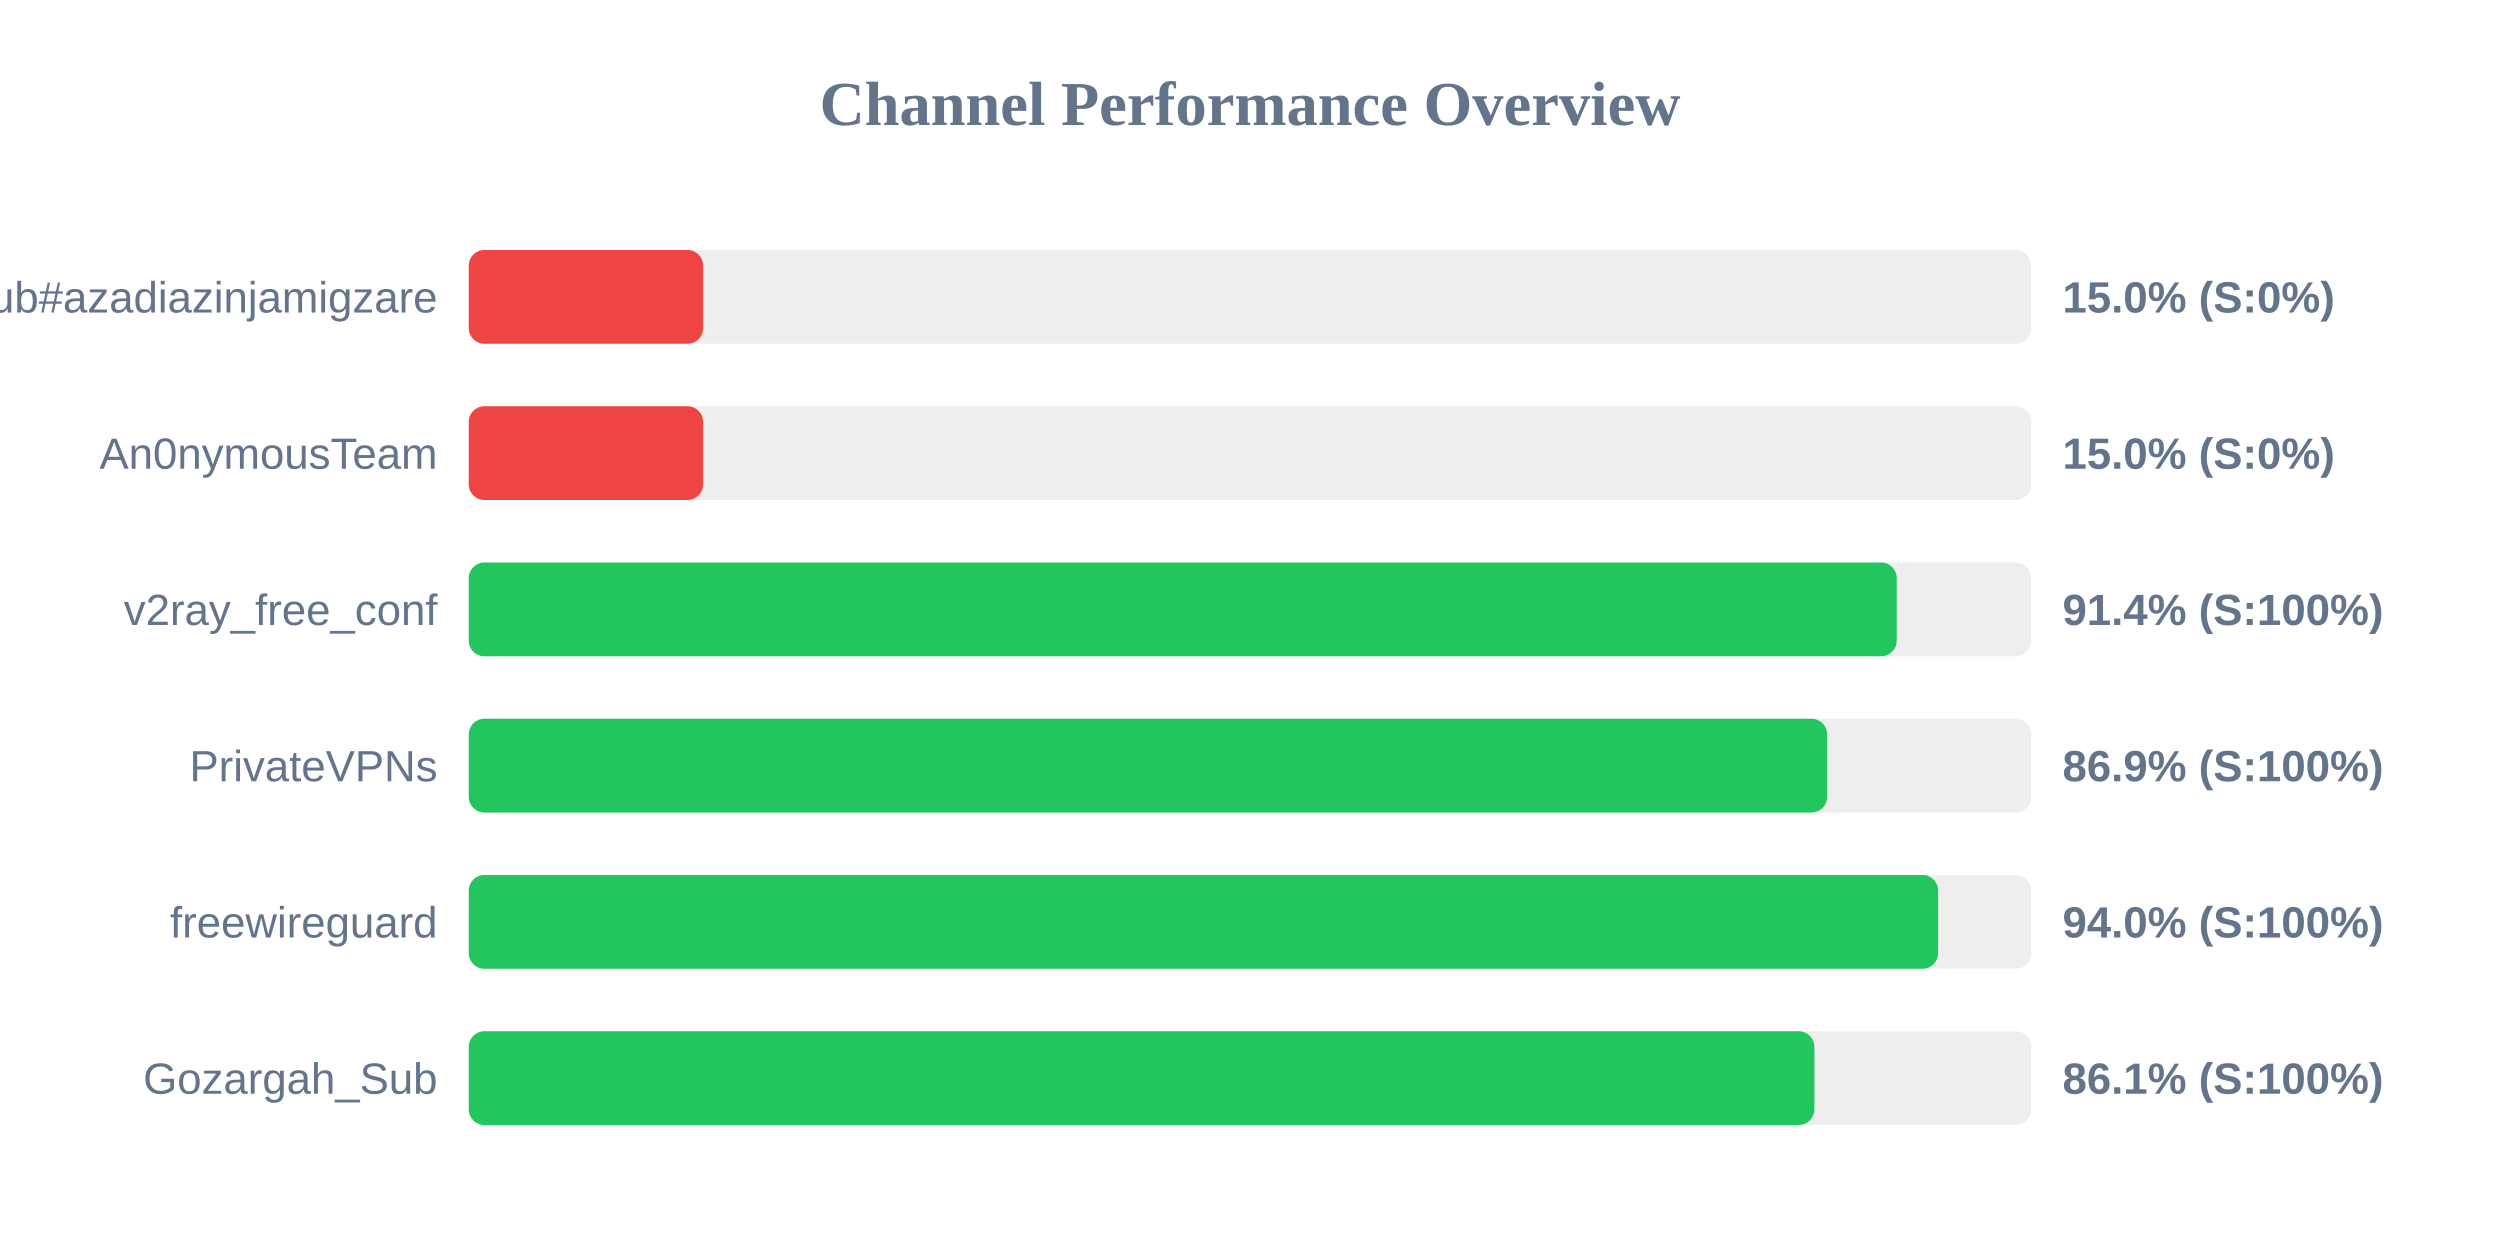
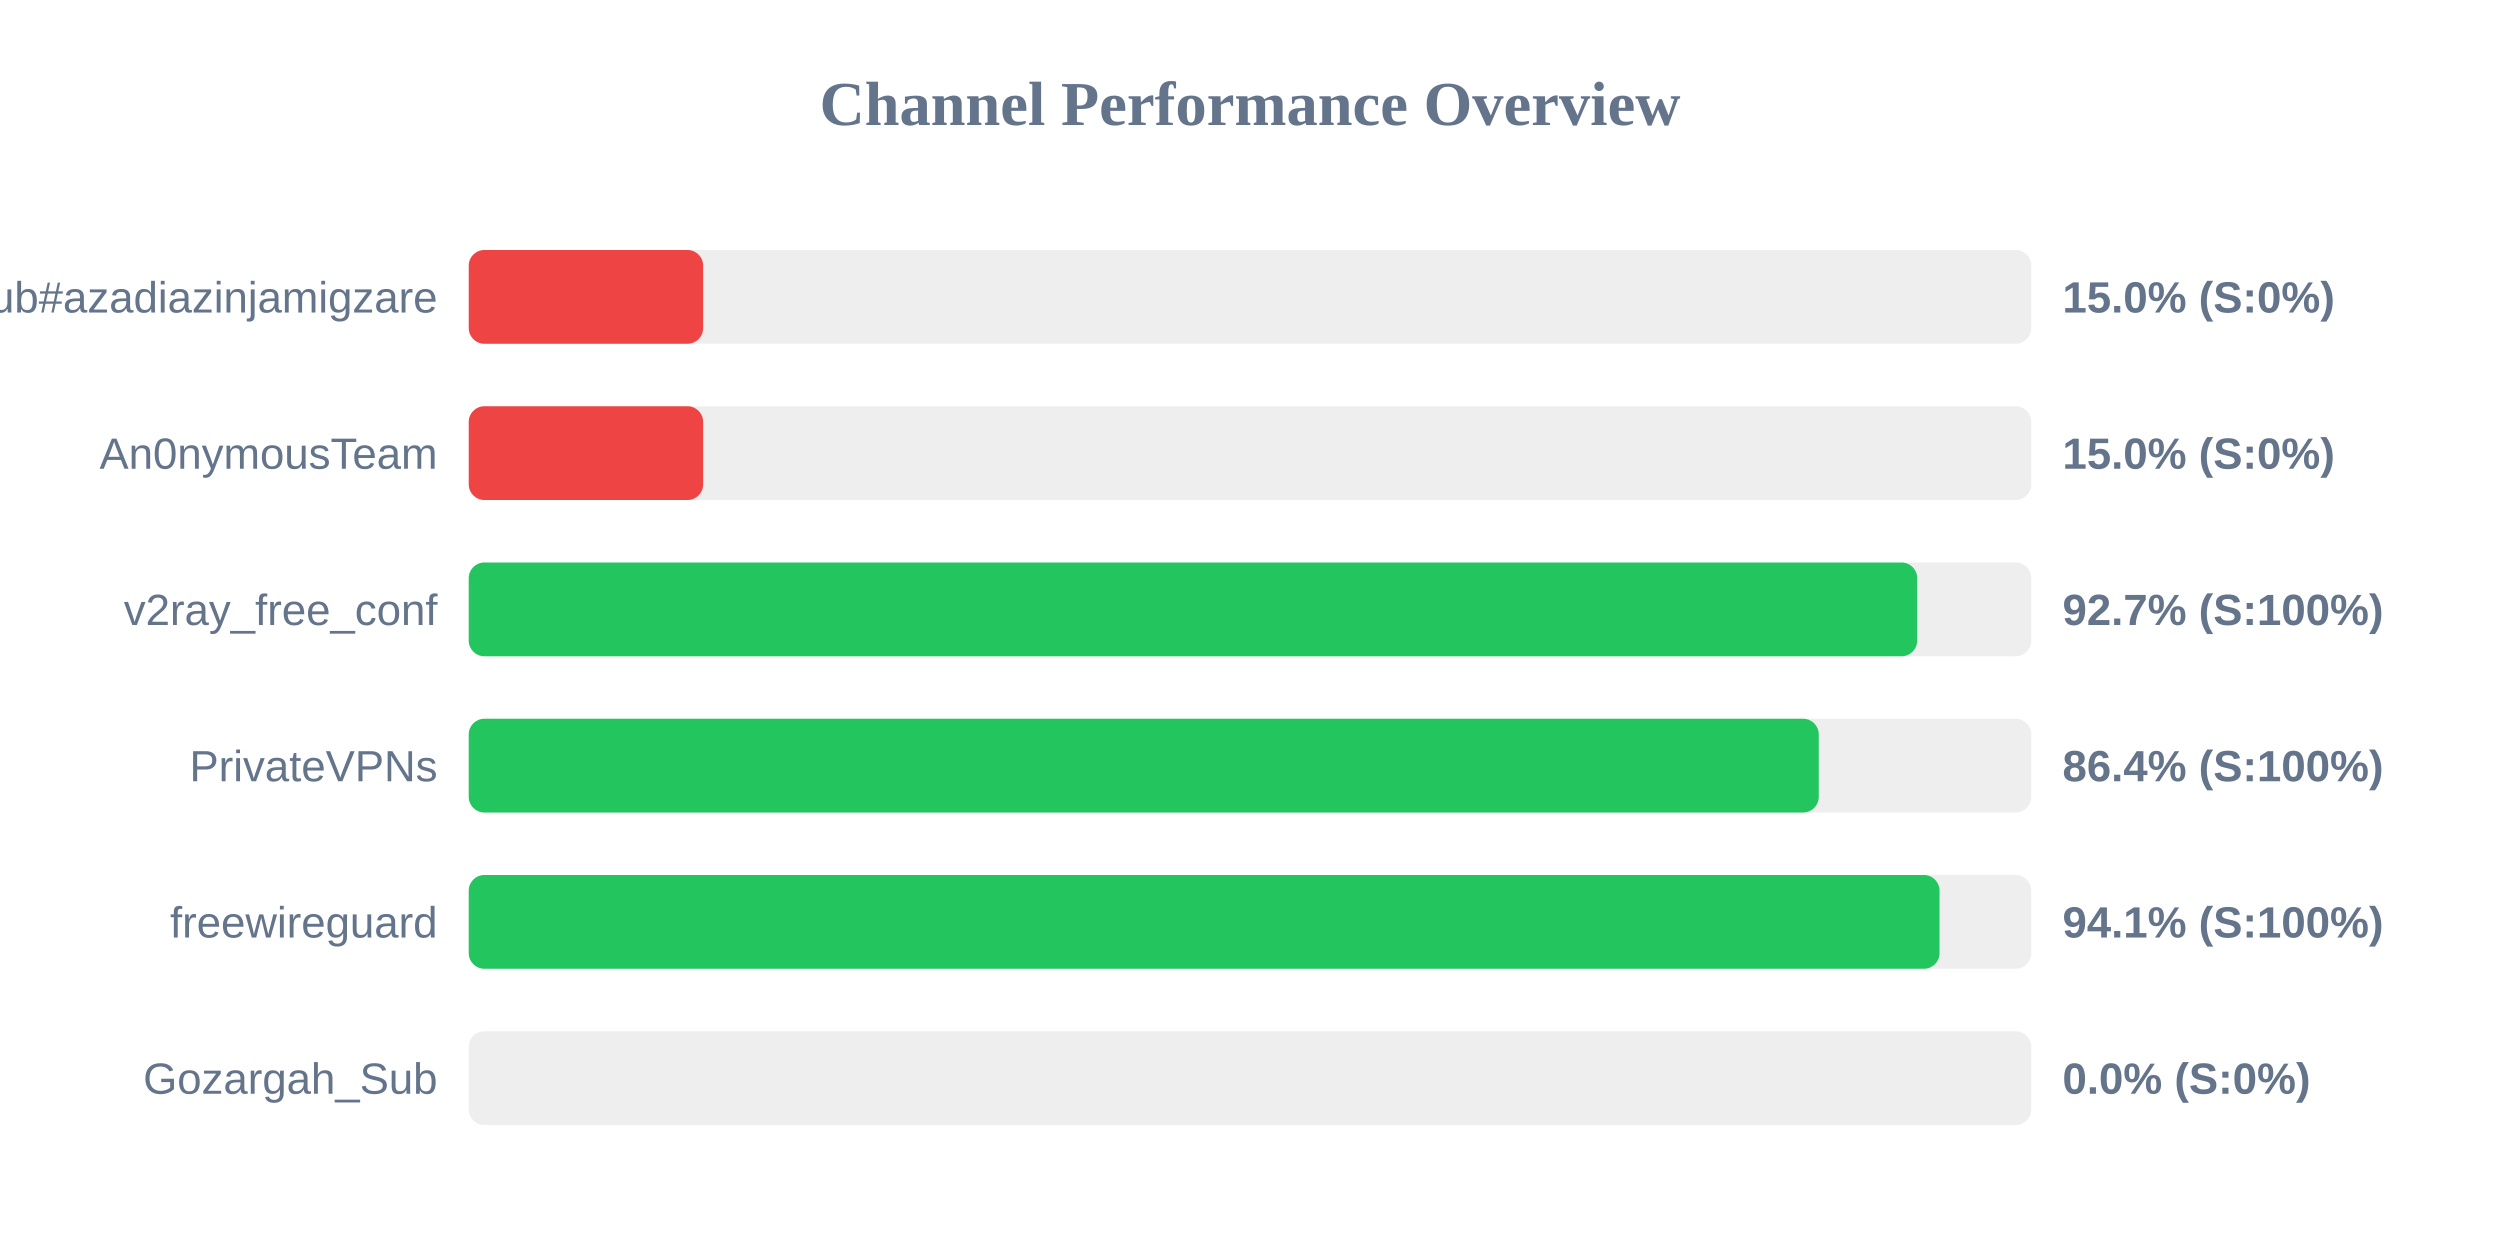
<svg xmlns="http://www.w3.org/2000/svg" width="800" height="400" version="1.1">
  <style>
        .row { font: 14px Arial; fill: #64748b; }
        .score { font: bold 14px Arial; fill: #64748b; }
    </style>
  <text x="400" y="40" text-anchor="middle" font-size="20px" font-weight="bold" fill="#64748b">Channel Performance Overview</text>
  <rect x="150" y="80" width="500" height="30" fill="#eee" rx="5" />
  <rect x="150" y="80" width="75.0" height="30" fill="#ef4444" rx="5" />
  <text x="140" y="100" text-anchor="end" class="row">Sub#azadiazinjamigzare</text>
  <text x="660" y="100" text-anchor="start" class="score">15.0% (S:0%)</text>
  <rect x="150" y="130" width="500" height="30" fill="#eee" rx="5" />
  <rect x="150" y="130" width="75.0" height="30" fill="#ef4444" rx="5" />
  <text x="140" y="150" text-anchor="end" class="row">An0nymousTeam</text>
  <text x="660" y="150" text-anchor="start" class="score">15.0% (S:0%)</text>
  <rect x="150" y="180" width="500" height="30" fill="#eee" rx="5" />
-   <rect x="150" y="180" width="456.95" height="30" fill="#22c55e" rx="5" />
+   <rect x="150" y="180" width="463.5" height="30" fill="#22c55e" rx="5" />
  <text x="140" y="200" text-anchor="end" class="row">v2ray_free_conf</text>
-   <text x="660" y="200" text-anchor="start" class="score">91.4% (S:100%)</text>
+   <text x="660" y="200" text-anchor="start" class="score">92.7% (S:100%)</text>
  <rect x="150" y="230" width="500" height="30" fill="#eee" rx="5" />
-   <rect x="150" y="230" width="434.7" height="30" fill="#22c55e" rx="5" />
+   <rect x="150" y="230" width="432.0" height="30" fill="#22c55e" rx="5" />
  <text x="140" y="250" text-anchor="end" class="row">PrivateVPNs</text>
-   <text x="660" y="250" text-anchor="start" class="score">86.9% (S:100%)</text>
+   <text x="660" y="250" text-anchor="start" class="score">86.4% (S:100%)</text>
  <rect x="150" y="280" width="500" height="30" fill="#eee" rx="5" />
-   <rect x="150" y="280" width="470.2" height="30" fill="#22c55e" rx="5" />
+   <rect x="150" y="280" width="470.65" height="30" fill="#22c55e" rx="5" />
  <text x="140" y="300" text-anchor="end" class="row">freewireguard</text>
-   <text x="660" y="300" text-anchor="start" class="score">94.0% (S:100%)</text>
+   <text x="660" y="300" text-anchor="start" class="score">94.1% (S:100%)</text>
  <rect x="150" y="330" width="500" height="30" fill="#eee" rx="5" />
-   <rect x="150" y="330" width="430.6" height="30" fill="#22c55e" rx="5" />
+   <rect x="150" y="330" width="0.0" height="30" fill="#ef4444" rx="5" />
  <text x="140" y="350" text-anchor="end" class="row">Gozargah_Sub</text>
-   <text x="660" y="350" text-anchor="start" class="score">86.1% (S:100%)</text>
+   <text x="660" y="350" text-anchor="start" class="score">0.0% (S:0%)</text>
</svg>
